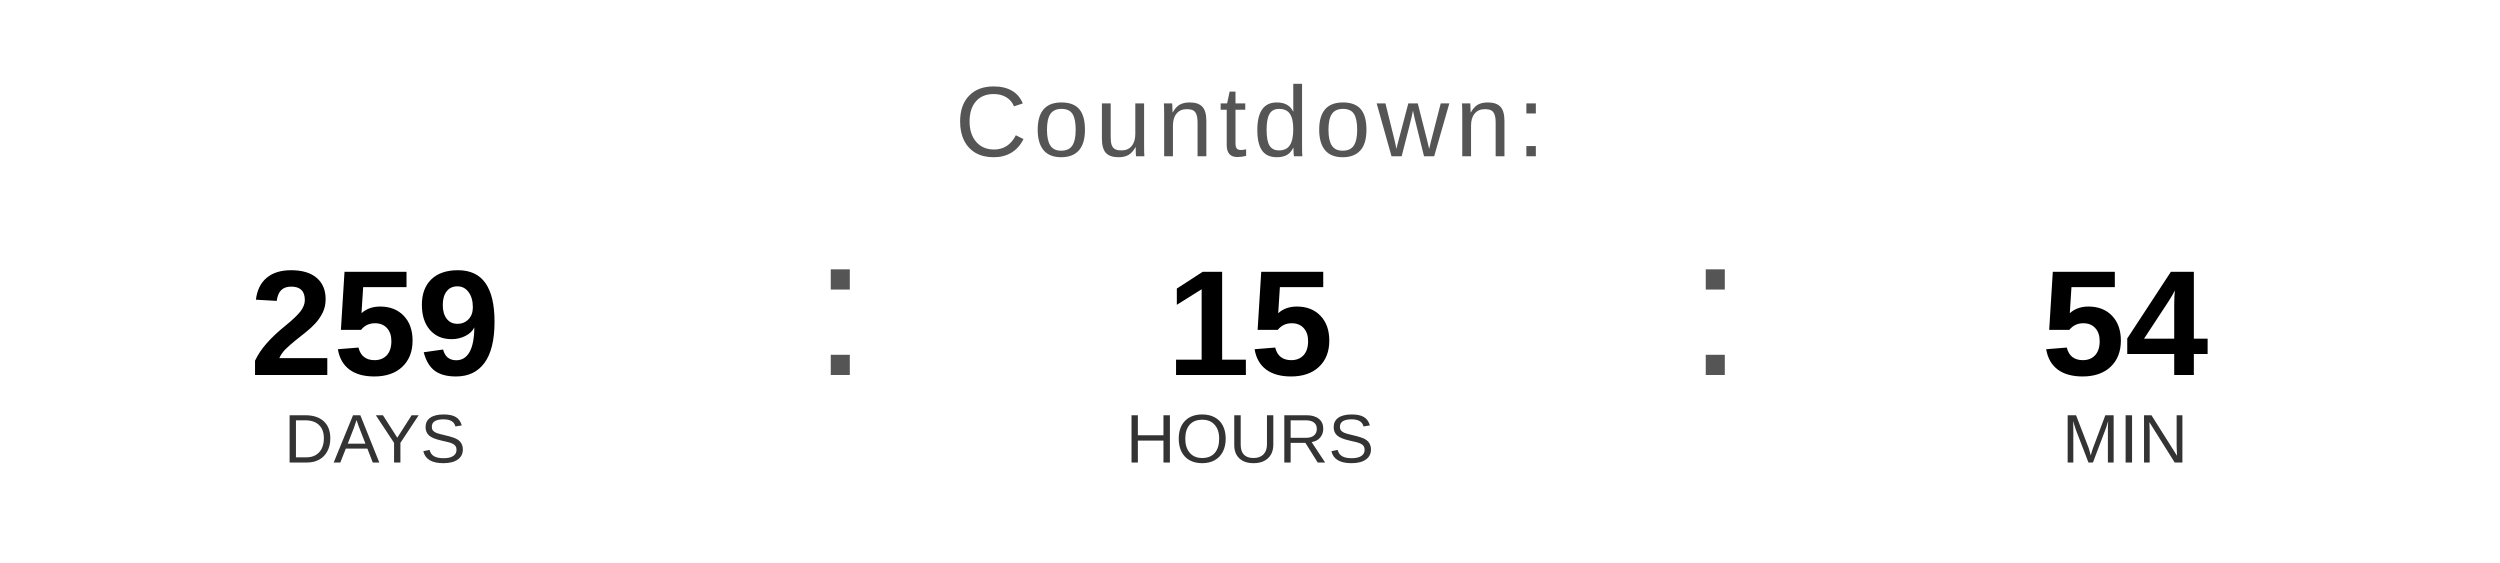
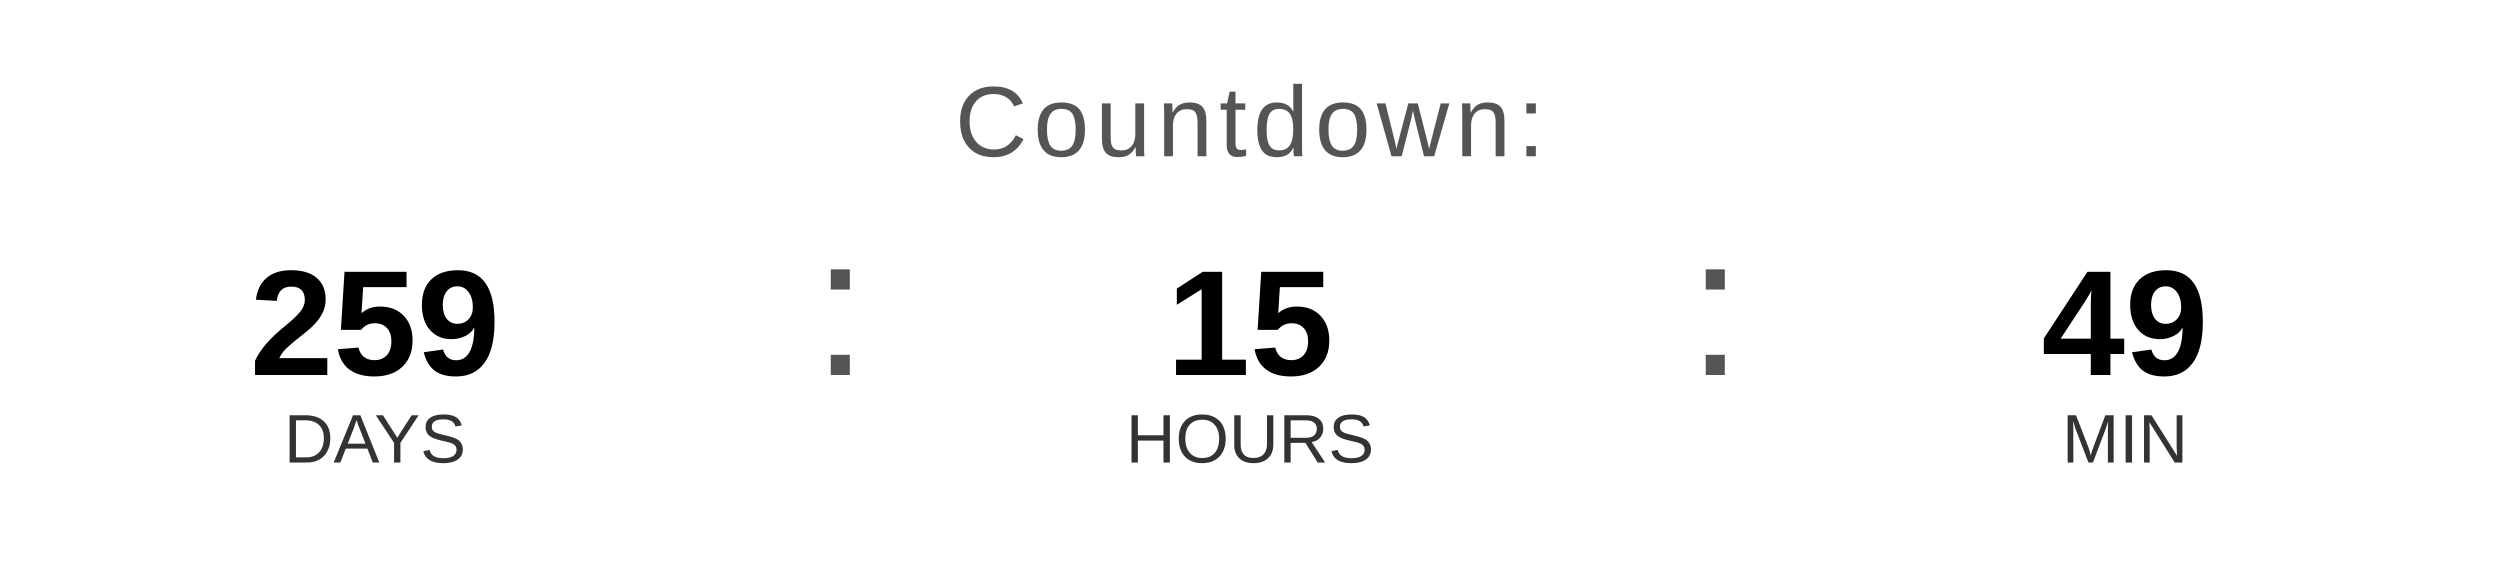
<svg xmlns="http://www.w3.org/2000/svg" width="400" height="90" viewBox="0 0 400 90">
  <text x="200" y="25" font-family="Arial, Helvetica, sans-serif" font-size="16" fill="#555555" text-anchor="middle" letter-spacing="1">
    Countdown:
  </text>
  <text x="60" y="60" font-family="Arial, Helvetica, sans-serif" font-size="24" font-weight="bold" fill="#000000" text-anchor="middle">259</text>
  <text x="60" y="74" font-family="Arial, Helvetica, sans-serif" font-size="11" fill="#333333" text-anchor="middle">DAYS</text>
  <text x="130" y="60" font-family="Arial, sans-serif" font-size="32" fill="#555555">:</text>
  <text x="200" y="60" font-family="Arial, Helvetica, sans-serif" font-size="24" font-weight="bold" fill="#000000" text-anchor="middle">15</text>
  <text x="200" y="74" font-family="Arial, Helvetica, sans-serif" font-size="11" fill="#333333" text-anchor="middle">HOURS</text>
  <text x="270" y="60" font-family="Arial, sans-serif" font-size="32" fill="#555555">:</text>
-   <text x="340" y="60" font-family="Arial, Helvetica, sans-serif" font-size="24" font-weight="bold" fill="#000000" text-anchor="middle">54</text>
+   <text x="340" y="60" font-family="Arial, Helvetica, sans-serif" font-size="24" font-weight="bold" fill="#000000" text-anchor="middle">49</text>
  <text x="340" y="74" font-family="Arial, Helvetica, sans-serif" font-size="11" fill="#333333" text-anchor="middle">MIN</text>
</svg>
